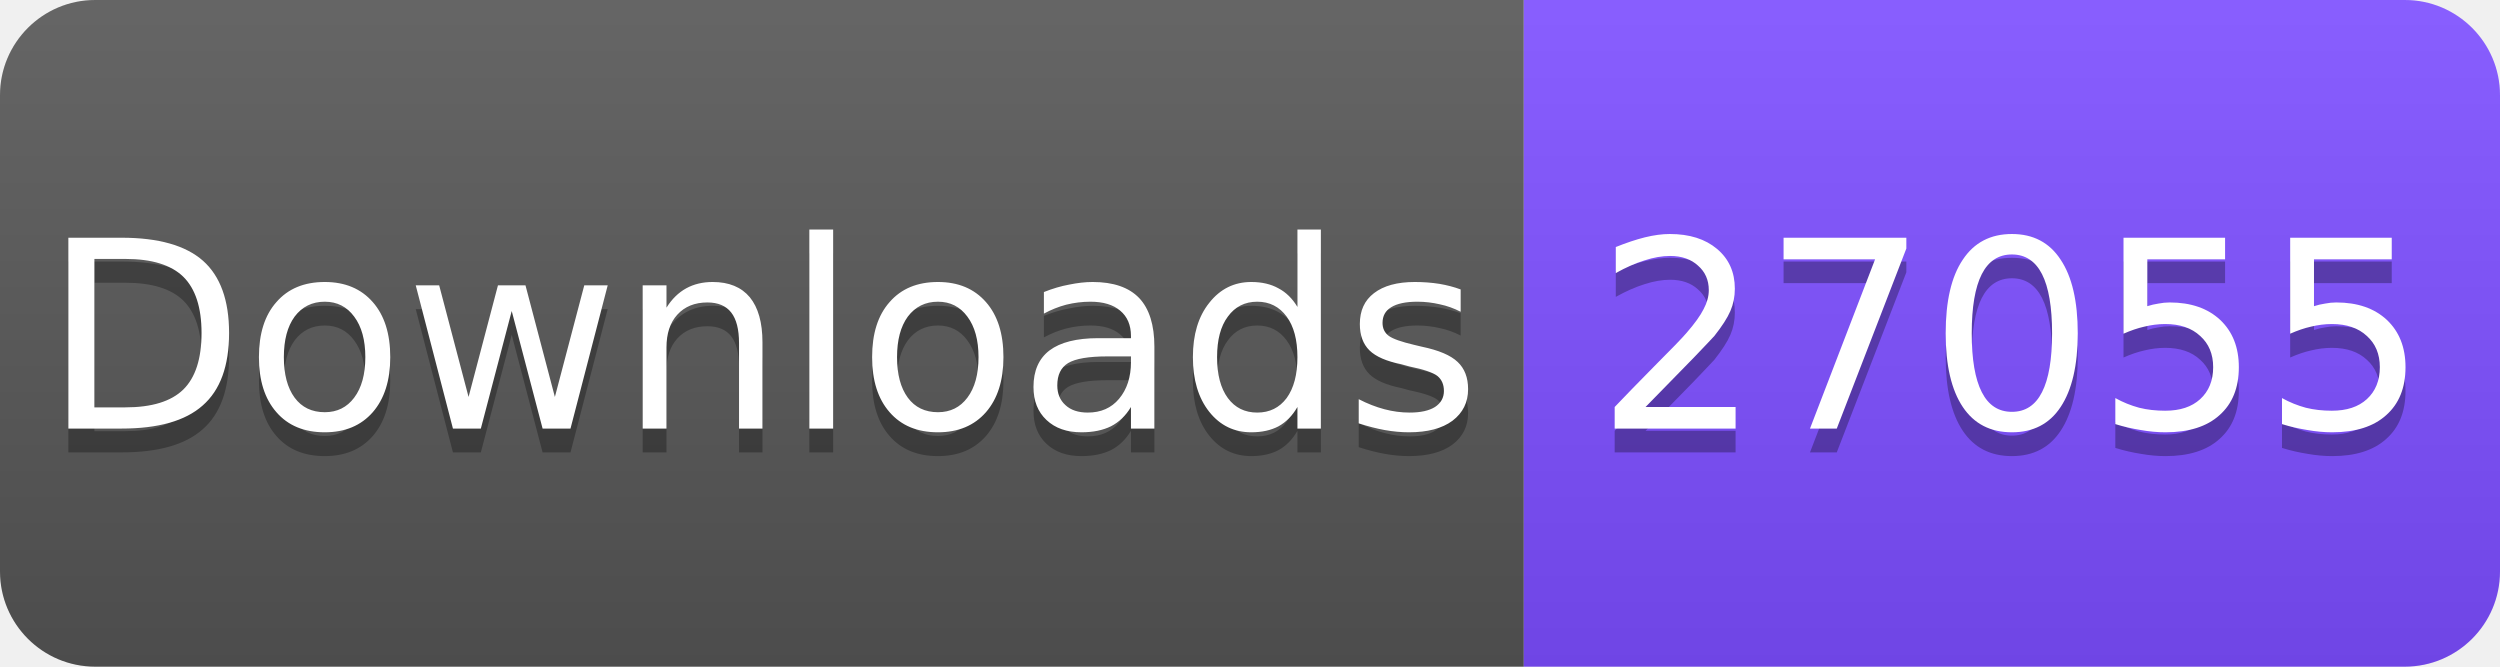
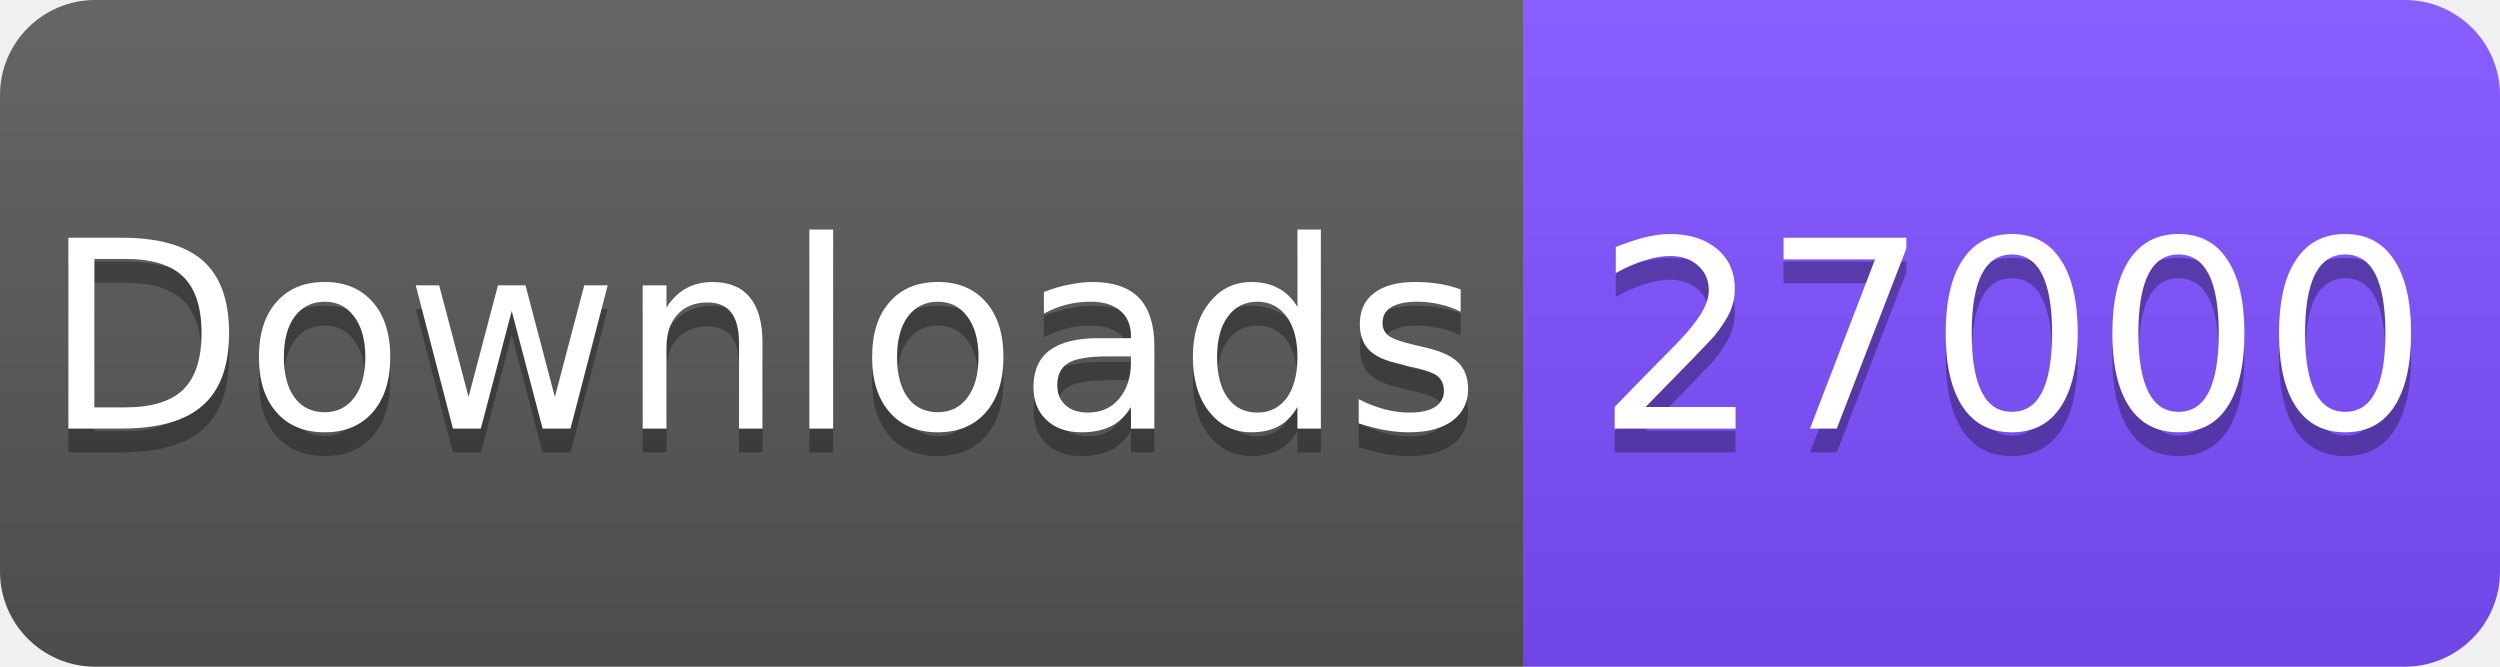
<svg xmlns="http://www.w3.org/2000/svg" width="105" height="28" viewBox="0 0 105 28">
  <linearGradient id="s" x2="0" y2="100%">
    <stop offset="0" stop-color="#fff" stop-opacity=".1" />
    <stop offset="1" stop-opacity=".1" />
  </linearGradient>
  <clipPath id="r">
    <rect width="105" height="28" rx="4" fill="#fff" />
  </clipPath>
  <g clip-path="url(#r)">
    <rect width="64" height="28" fill="#555" />
    <rect x="64" width="41" height="28" fill="#7C4DFF" />
    <rect width="105" height="28" fill="url(#s)" />
  </g>
  <g fill="#fff" text-anchor="middle" font-family="Verdana,Geneva,DejaVu Sans,sans-serif" font-size="11">
    <text x="32" y="19" fill="#010101" fill-opacity=".3">Downloads</text>
    <text x="32" y="18">Downloads</text>
-     <text x="84.5" y="19" fill="#010101" fill-opacity=".3">27055</text>
-     <text x="84.5" y="18">27055</text>
+     <text x="84.5" y="19" fill="#010101" fill-opacity=".3">27000</text>
+     <text x="84.5" y="18">27000</text>
  </g>
</svg>
